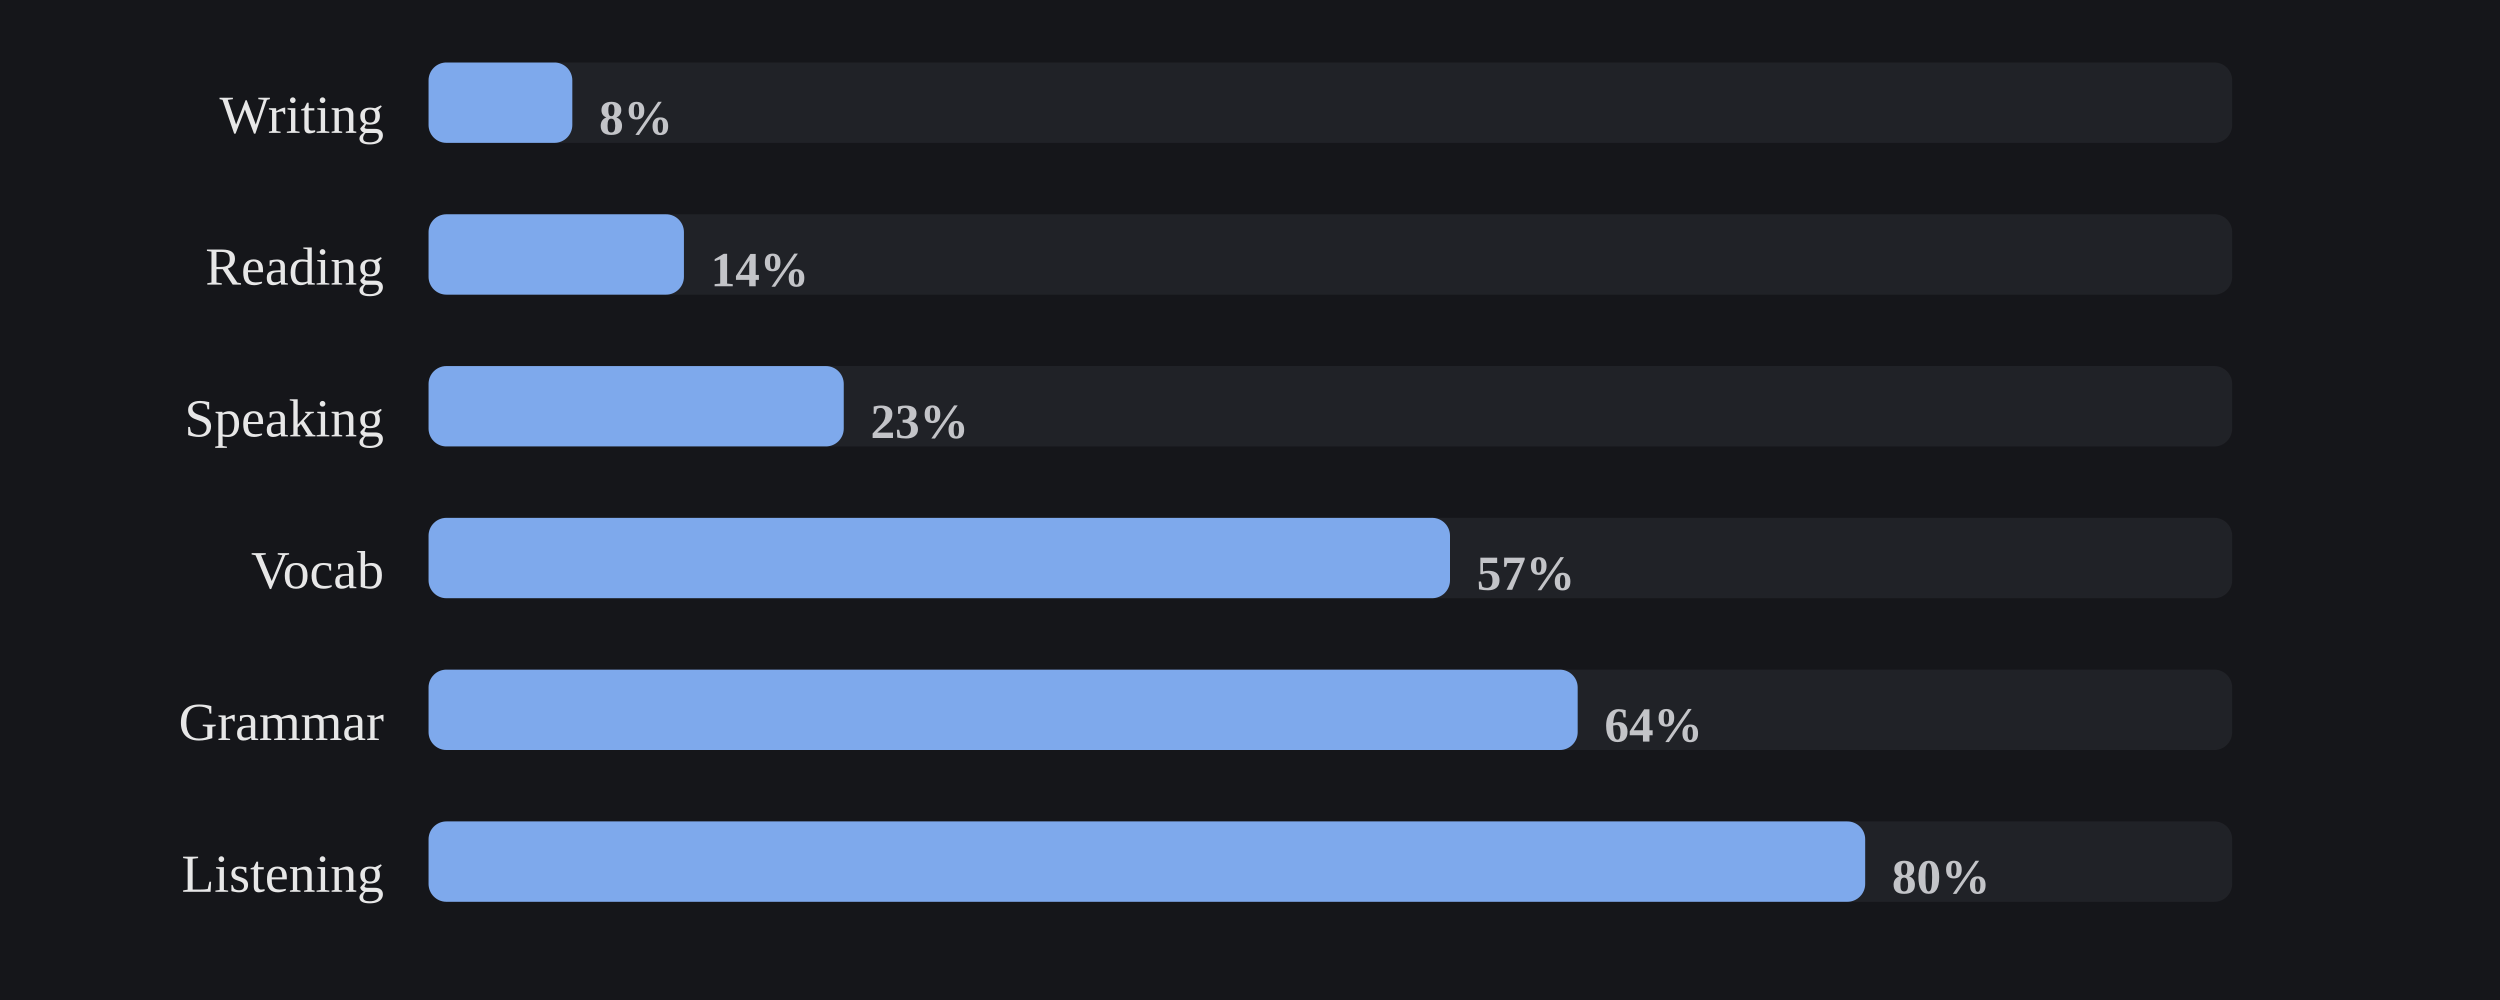
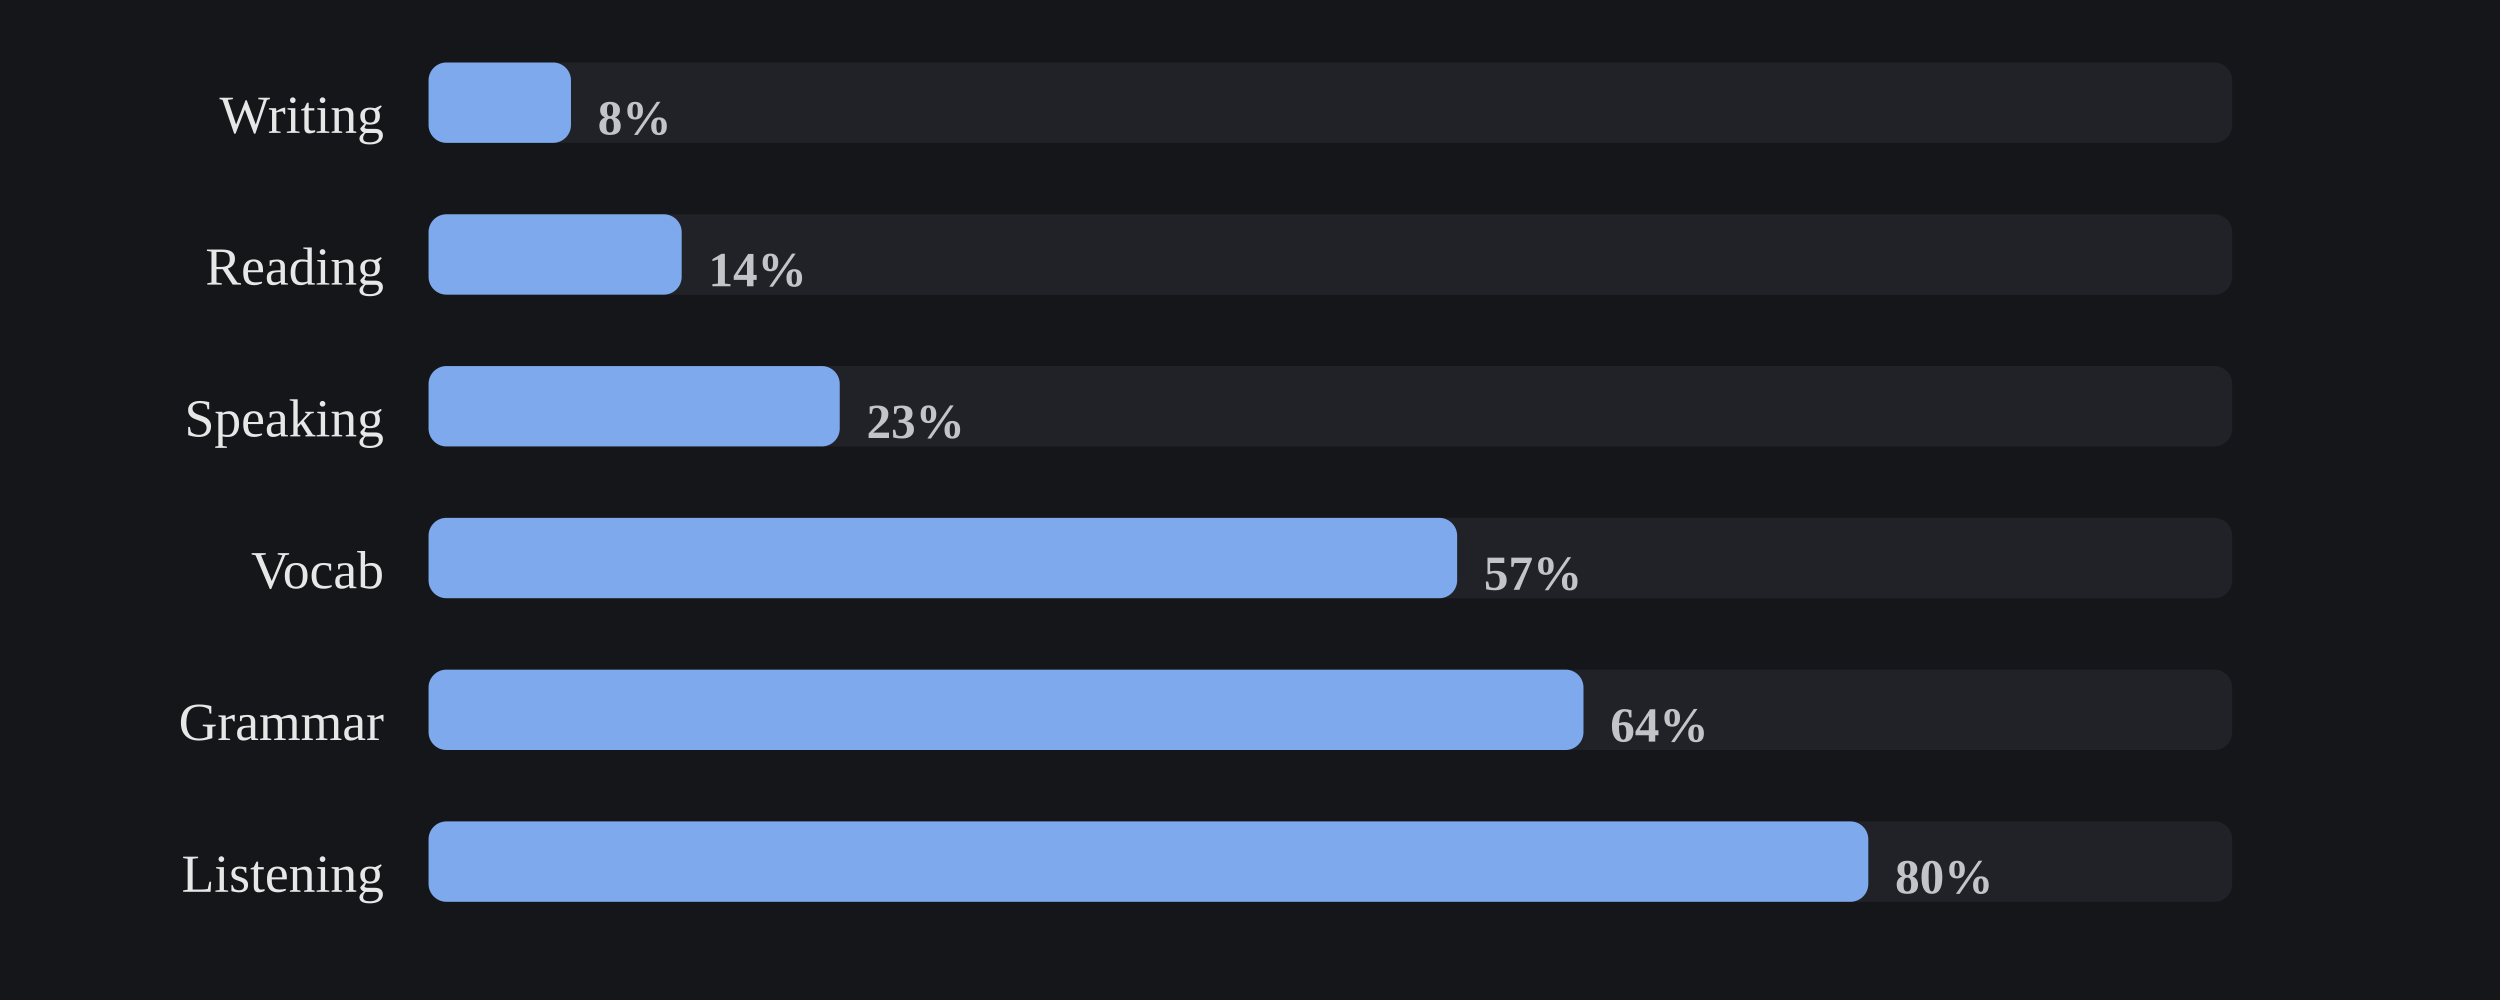
<svg xmlns="http://www.w3.org/2000/svg" viewBox="0 0 560 224" width="100%" role="img" aria-label="Share of days each skill was practiced">
  <style>
/* per-skill colour switch: set via a sk-* class on a wrapping element, read
   by the mark rules below (falls back to the neutral accent on aggregate
   charts that aren't scoped to one skill, e.g. the calendar or day-of-week) */
.sk-listening{--pc:#f4ee7b}
.sk-grammar{--pc:#8bd08b}
.sk-vocab{--pc:#82d0ed}
.sk-reading{--pc:#b498e1}
.sk-writing{--pc:#db99c3}
.sk-speaking{--pc:#de907c}
.p-title{fill:#e7e7e7;font-size:12px;font-weight:700}
.p-sub{fill:#9b9b9b;font-size:10px}
.p-unit{fill:#9b9b9b;font-size:10px}
.p-axis{fill:#9b9b9b;font-size:9.5px}
.p-grid{stroke:#2c2e34;stroke-width:1;stroke-dasharray:2,3}
.p-base{stroke:#2c2e34;stroke-width:1}
.p-tick{stroke:#2c2e34;stroke-width:1}
.p-xlab{fill:#9b9b9b;font-size:9px;text-anchor:middle}
.p-line{fill:none;stroke:var(--pc,#7ea9ec);stroke-width:2;stroke-linejoin:round;stroke-linecap:round}
.p-area{fill:var(--pc,#7ea9ec);opacity:.12}
.p-end{fill:var(--pc,#7ea9ec);stroke:#15161a;stroke-width:2}
.p-endlab{fill:#c3c4c8;font-size:10px;text-anchor:end;font-weight:700}
.b-bar{fill:var(--pc,#7ea9ec)}
.b-bar:hover{fill:#a9c6f5;opacity:.9}
.d-lab{fill:#9b9b9b;font-size:10px;text-anchor:middle}
.d-val{fill:#c3c4c8;font-size:10px;text-anchor:middle;font-weight:700}
/* heatmap */
.hm-mon{fill:#9b9b9b;font-size:10px}
.hm-dow{fill:#9b9b9b;font-size:9px;text-anchor:end}
rect:hover{opacity:.82}
/* horizontal bars */
.h-cat{fill:#e7e7e7;font-size:12px;text-anchor:end;dominant-baseline:middle}
.h-track{fill:#2c2e34;opacity:.5}
.h-fill{fill:var(--pc,#7ea9ec)}
.h-val{fill:#c3c4c8;font-size:11px;font-weight:700;dominant-baseline:middle}
.ts-lab{fill:#e7e7e7;font-size:11px;font-weight:700}
.ts-val{fill:#9b9b9b;font-size:11px}
</style>
  <rect x="0" y="0" width="100%" height="100%" fill="#15161a" />
  <text class="h-cat" x="86" y="27">Writing</text>
  <rect class="h-track" x="96" y="14" width="404" height="18" rx="4" />
-   <rect class="h-fill sk-writing" x="96" y="14" width="32.2" height="18" rx="4" />
-   <text class="h-val" x="134.2" y="27">8%</text>
+   <rect class="h-fill sk-writing" x="96" y="14" width="31.9" height="18" rx="4" />
+   <text class="h-val" x="133.9" y="27">8%</text>
  <text class="h-cat" x="86" y="61">Reading</text>
  <rect class="h-track" x="96" y="48" width="404" height="18" rx="4" />
-   <rect class="h-fill sk-reading" x="96" y="48" width="57.2" height="18" rx="4" />
-   <text class="h-val" x="159.2" y="61">14%</text>
+   <rect class="h-fill sk-reading" x="96" y="48" width="56.7" height="18" rx="4" />
+   <text class="h-val" x="158.7" y="61">14%</text>
  <text class="h-cat" x="86" y="95">Speaking</text>
  <rect class="h-track" x="96" y="82" width="404" height="18" rx="4" />
-   <rect class="h-fill sk-speaking" x="96" y="82" width="93.0" height="18" rx="4" />
-   <text class="h-val" x="195.0" y="95">23%</text>
+   <rect class="h-fill sk-speaking" x="96" y="82" width="92.1" height="18" rx="4" />
+   <text class="h-val" x="194.1" y="95">23%</text>
  <text class="h-cat" x="86" y="129">Vocab</text>
  <rect class="h-track" x="96" y="116" width="404" height="18" rx="4" />
-   <rect class="h-fill sk-vocab" x="96" y="116" width="228.8" height="18" rx="4" />
-   <text class="h-val" x="330.8" y="129">57%</text>
+   <rect class="h-fill sk-vocab" x="96" y="116" width="230.4" height="18" rx="4" />
+   <text class="h-val" x="332.4" y="129">57%</text>
  <text class="h-cat" x="86" y="163">Grammar</text>
  <rect class="h-track" x="96" y="150" width="404" height="18" rx="4" />
-   <rect class="h-fill sk-grammar" x="96" y="150" width="257.4" height="18" rx="4" />
-   <text class="h-val" x="359.4" y="163">64%</text>
+   <rect class="h-fill sk-grammar" x="96" y="150" width="258.7" height="18" rx="4" />
+   <text class="h-val" x="360.7" y="163">64%</text>
  <text class="h-cat" x="86" y="197">Listening</text>
  <rect class="h-track" x="96" y="184" width="404" height="18" rx="4" />
-   <rect class="h-fill sk-listening" x="96" y="184" width="321.8" height="18" rx="4" />
-   <text class="h-val" x="423.8" y="197">80%</text>
+   <rect class="h-fill sk-listening" x="96" y="184" width="322.5" height="18" rx="4" />
+   <text class="h-val" x="424.5" y="197">80%</text>
</svg>
